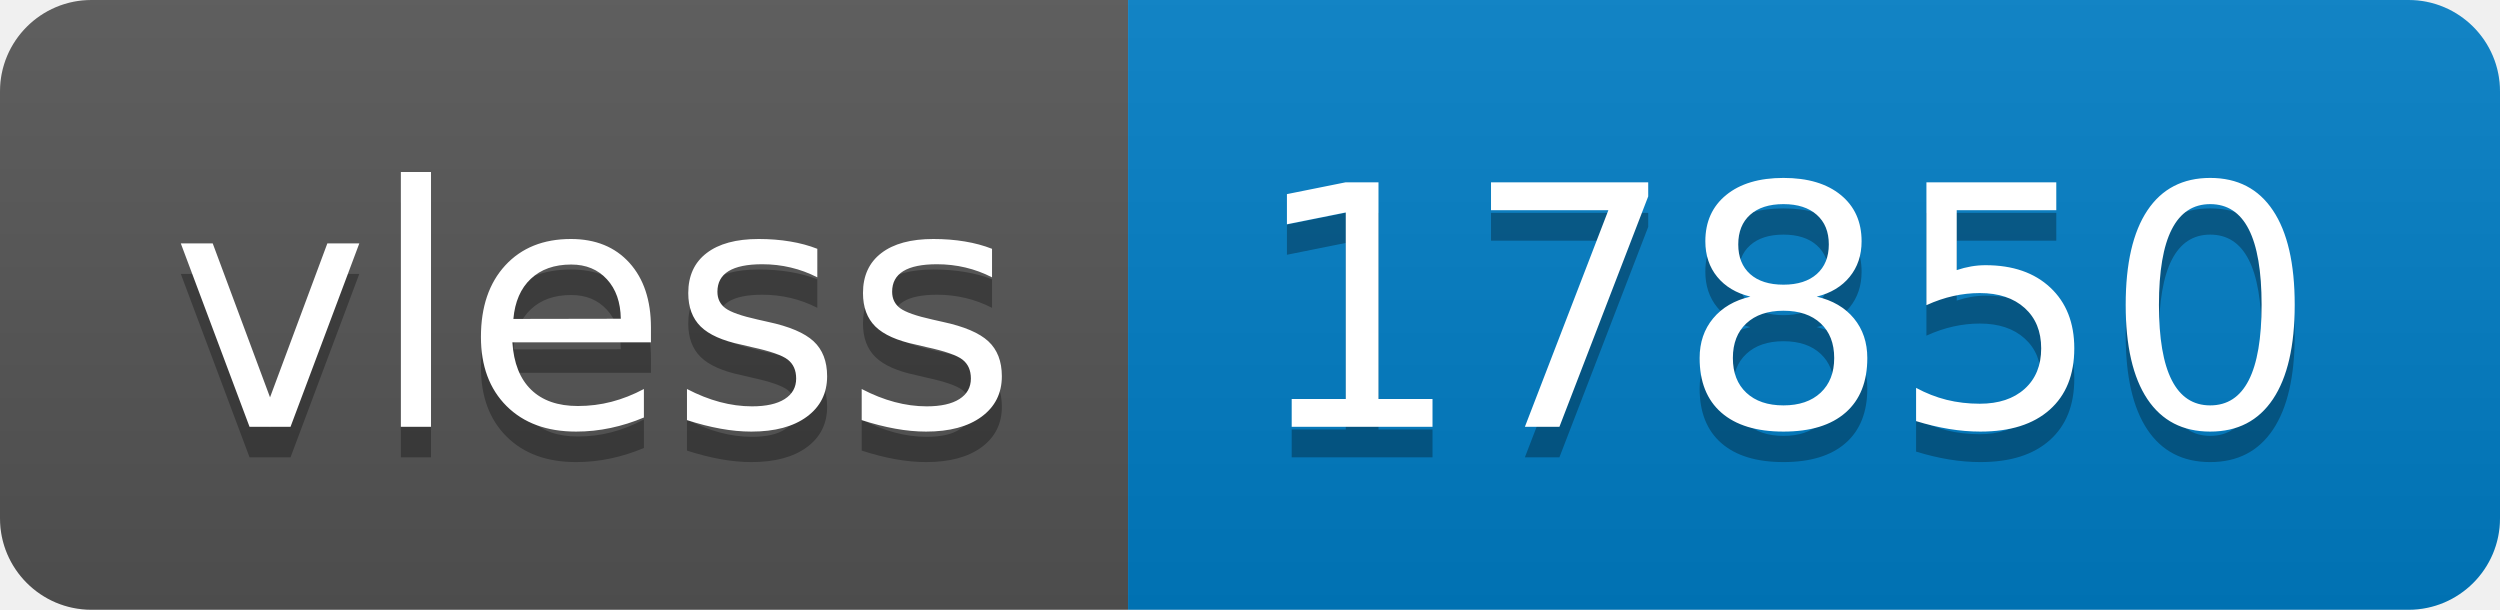
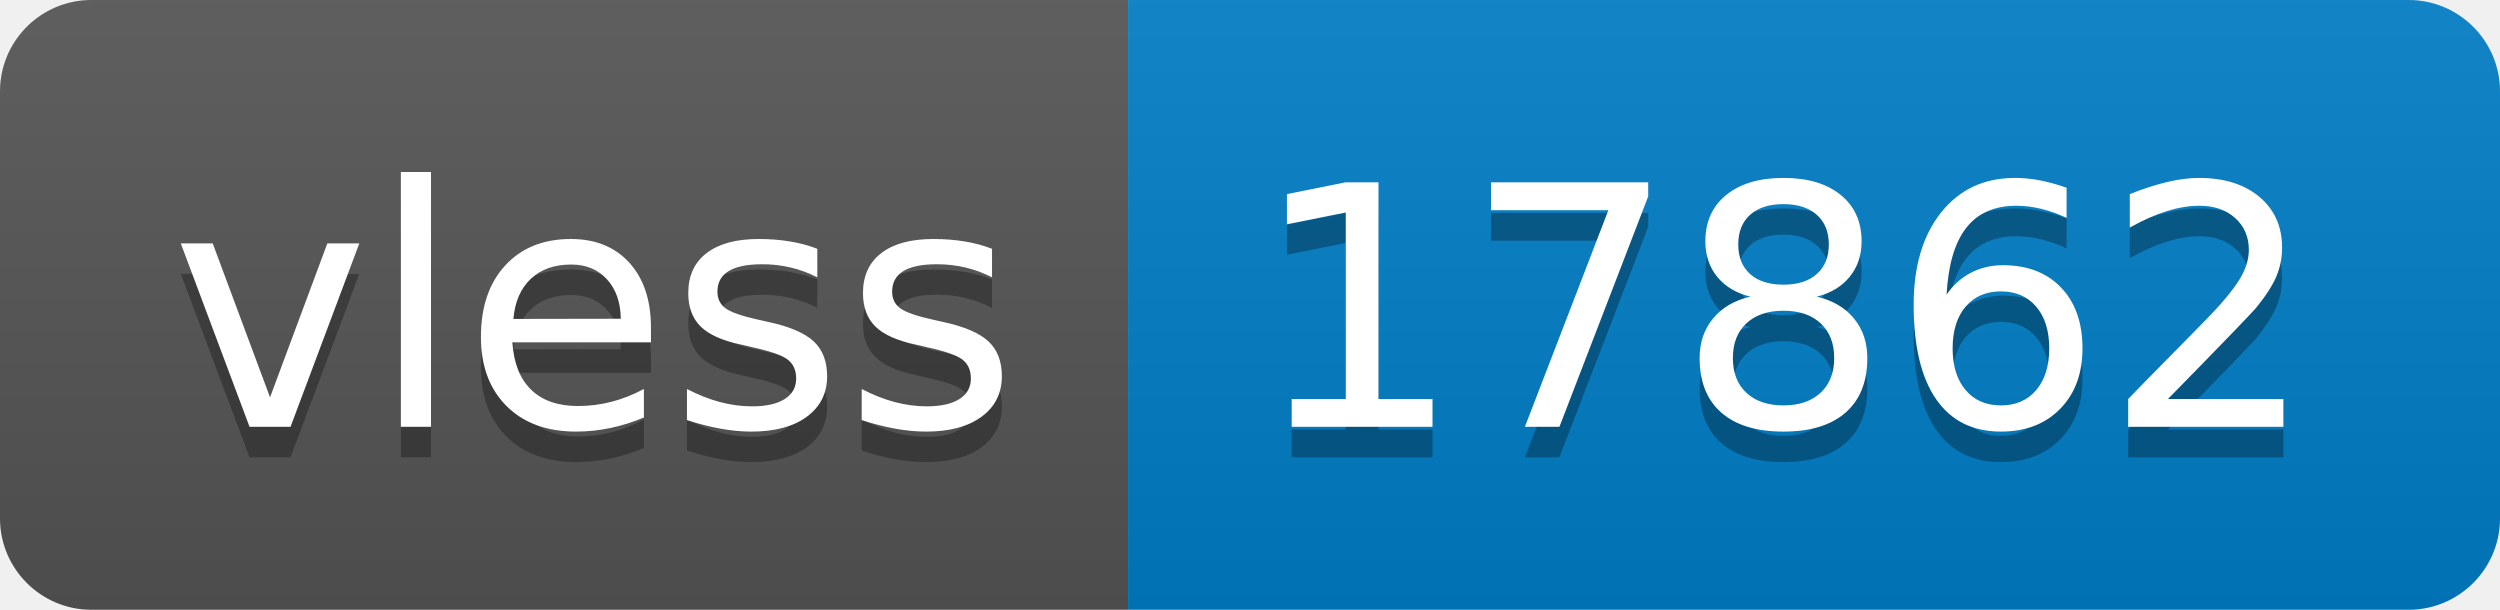
- <svg xmlns="http://www.w3.org/2000/svg" width="82" height="20" role="img" aria-label="vless: 17850">
+ <svg xmlns="http://www.w3.org/2000/svg" width="82" height="20" role="img" aria-label="vless: 17862">
  <linearGradient id="s" x2="0" y2="100%">
    <stop offset="0" stop-color="#bbb" stop-opacity=".1" />
    <stop offset="1" stop-opacity=".1" />
  </linearGradient>
  <clipPath id="r">
    <rect width="82" height="20" rx="3" fill="#fff" />
  </clipPath>
  <g clip-path="url(#r)">
    <rect width="37" height="20" fill="#555" />
    <rect x="37" width="45" height="20" fill="#007ec6" />
    <rect width="82" height="20" fill="url(#s)" />
  </g>
  <g fill="#fff" text-anchor="middle" font-family="Verdana,Geneva,DejaVu Sans,sans-serif" text-rendering="geometricPrecision" font-size="110">
    <text aria-hidden="true" x="195" y="150" fill="#010101" fill-opacity=".3" transform="scale(.1)" textLength="270">vless</text>
    <text x="195" y="140" transform="scale(.1)" fill="#fff" textLength="270">vless</text>
-     <text aria-hidden="true" x="585" y="150" fill="#010101" fill-opacity=".3" transform="scale(.1)" textLength="350">17850</text>
-     <text x="585" y="140" transform="scale(.1)" fill="#fff" textLength="350">17850</text>
+     <text aria-hidden="true" x="585" y="150" fill="#010101" fill-opacity=".3" transform="scale(.1)" textLength="350">17862</text>
+     <text x="585" y="140" transform="scale(.1)" fill="#fff" textLength="350">17862</text>
  </g>
</svg>
